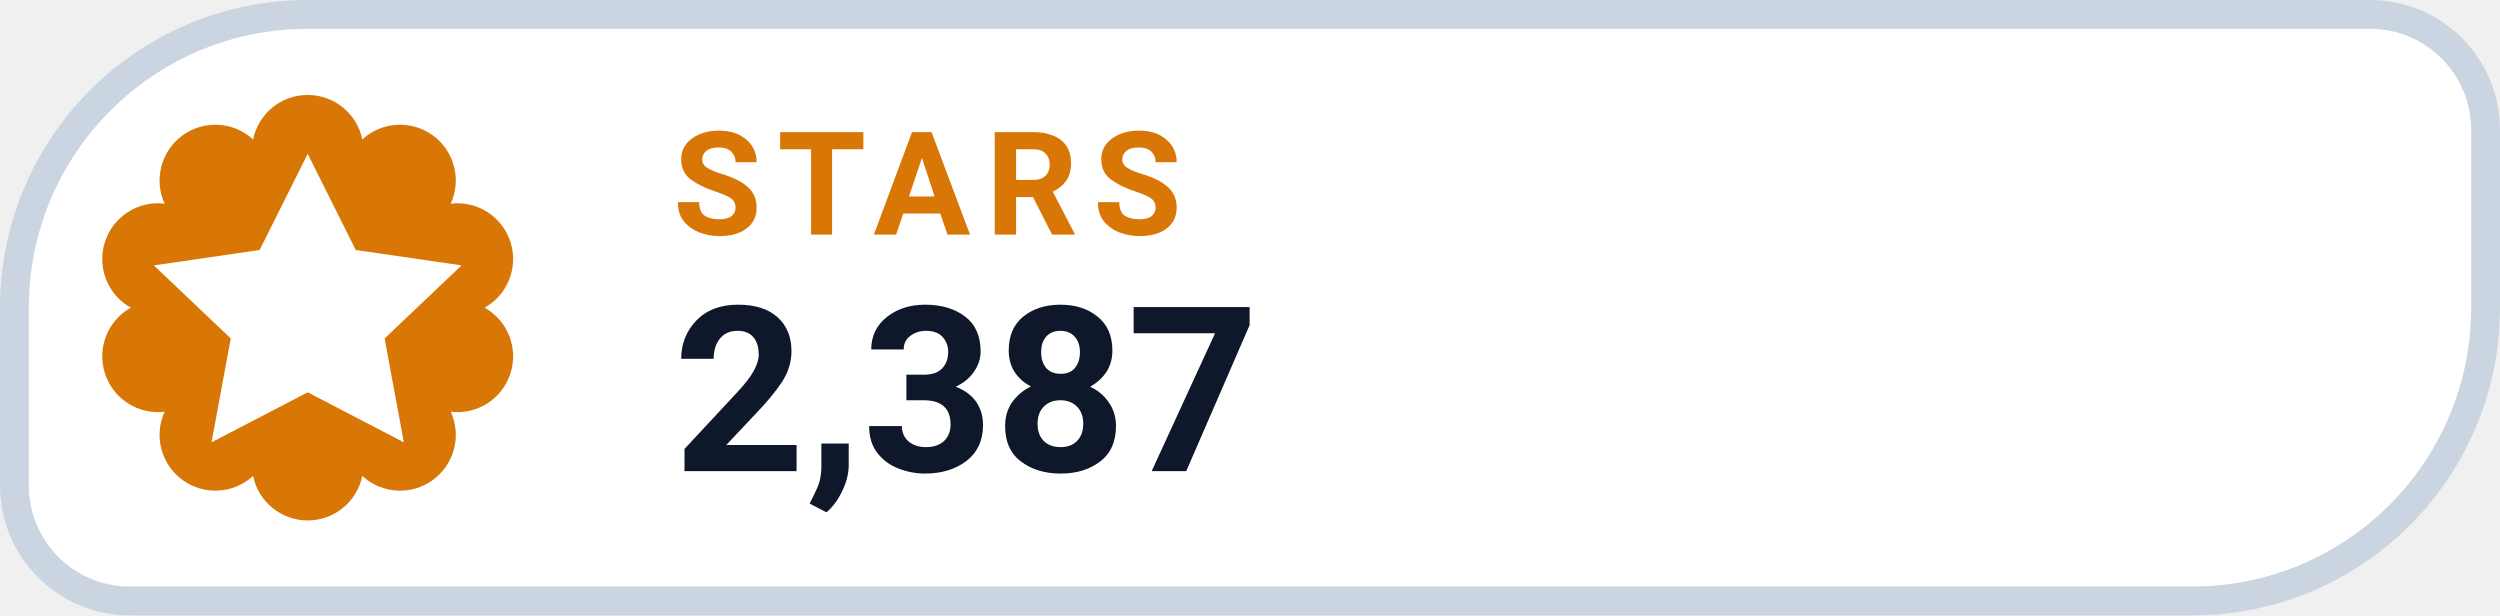
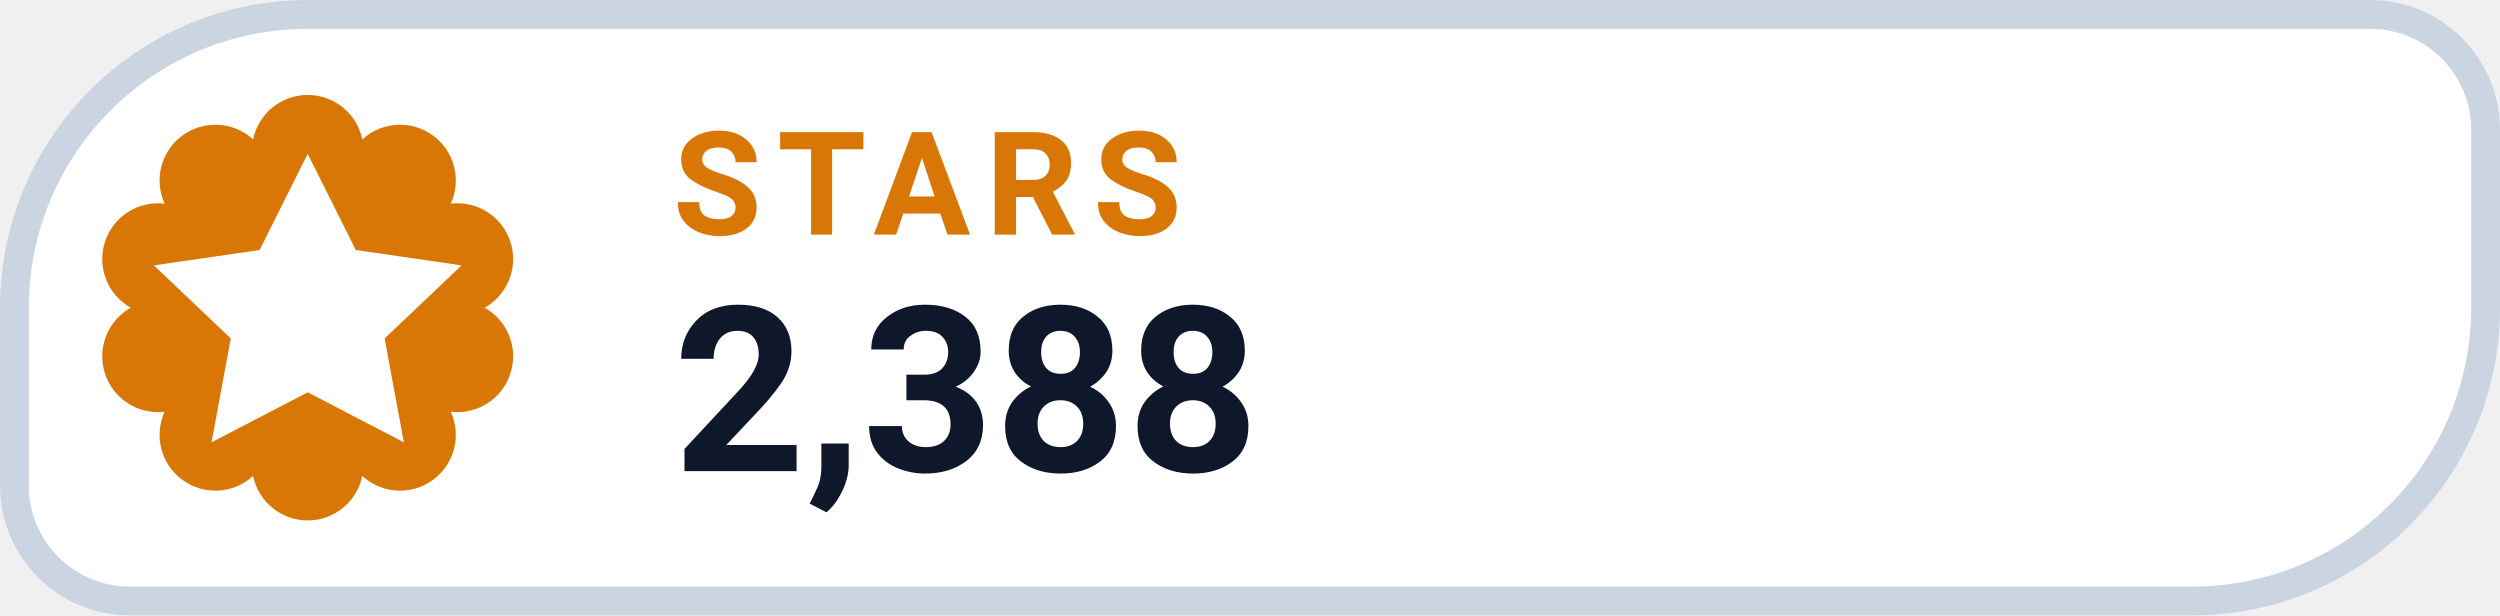
- <svg xmlns="http://www.w3.org/2000/svg" width="130" height="32" viewBox="0 0 130 32" role="img" aria-label="STARS 2,387">
+ <svg xmlns="http://www.w3.org/2000/svg" width="130" height="32" viewBox="0 0 130 32" role="img" aria-label="STARS 2,388">
  <path d="M 16.00 0.75 H 123.25 A 6.00 6.00 0 0 1 129.25 6.75 V 16.00 A 15.25 15.25 0 0 1 114.00 31.25 H 6.75 A 6.00 6.00 0 0 1 0.75 25.25 V 16.00 A 15.25 15.25 0 0 1 16.00 0.75 Z" fill="#FFFFFF" stroke="#CBD5E1" stroke-width="1.5" />
  <path d="M 13.16 7.25 A 2.90 2.90 0 0 1 18.84 7.25 A 2.90 2.90 0 0 1 23.44 10.59 A 2.90 2.90 0 0 1 25.20 16.00 A 2.90 2.90 0 0 1 23.44 21.41 A 2.90 2.90 0 0 1 18.84 24.75 A 2.90 2.90 0 0 1 13.16 24.75 A 2.90 2.90 0 0 1 8.56 21.41 A 2.90 2.90 0 0 1 6.80 16.00 A 2.90 2.90 0 0 1 8.56 10.59 A 2.90 2.90 0 0 1 13.16 7.25 Z" fill="#D97706" />
  <g transform="translate(16 16)" style="color:#FFFFFF;">
    <path d="M0 -8 l2.5 5 5.5 .8 -4 3.8 1 5.4 -5 -2.6 -5 2.6 1 -5.4 -4 -3.8 5.5 -.8 Z" fill="currentColor" />
  </g>
  <text x="35" y="12.2" fill="#D97706" font-family="-apple-system,BlinkMacSystemFont,'Segoe UI',Roboto,Helvetica,Arial,sans-serif" font-size="7.5" font-weight="700" letter-spacing=".8">STARS</text>
-   <text x="35" y="24.5" fill="#0F172A" font-family="-apple-system,BlinkMacSystemFont,'Segoe UI',Roboto,Helvetica,Arial,sans-serif" font-size="12" font-weight="750">2,387</text>
+   <text x="35" y="24.5" fill="#0F172A" font-family="-apple-system,BlinkMacSystemFont,'Segoe UI',Roboto,Helvetica,Arial,sans-serif" font-size="12" font-weight="750">2,388</text>
</svg>
